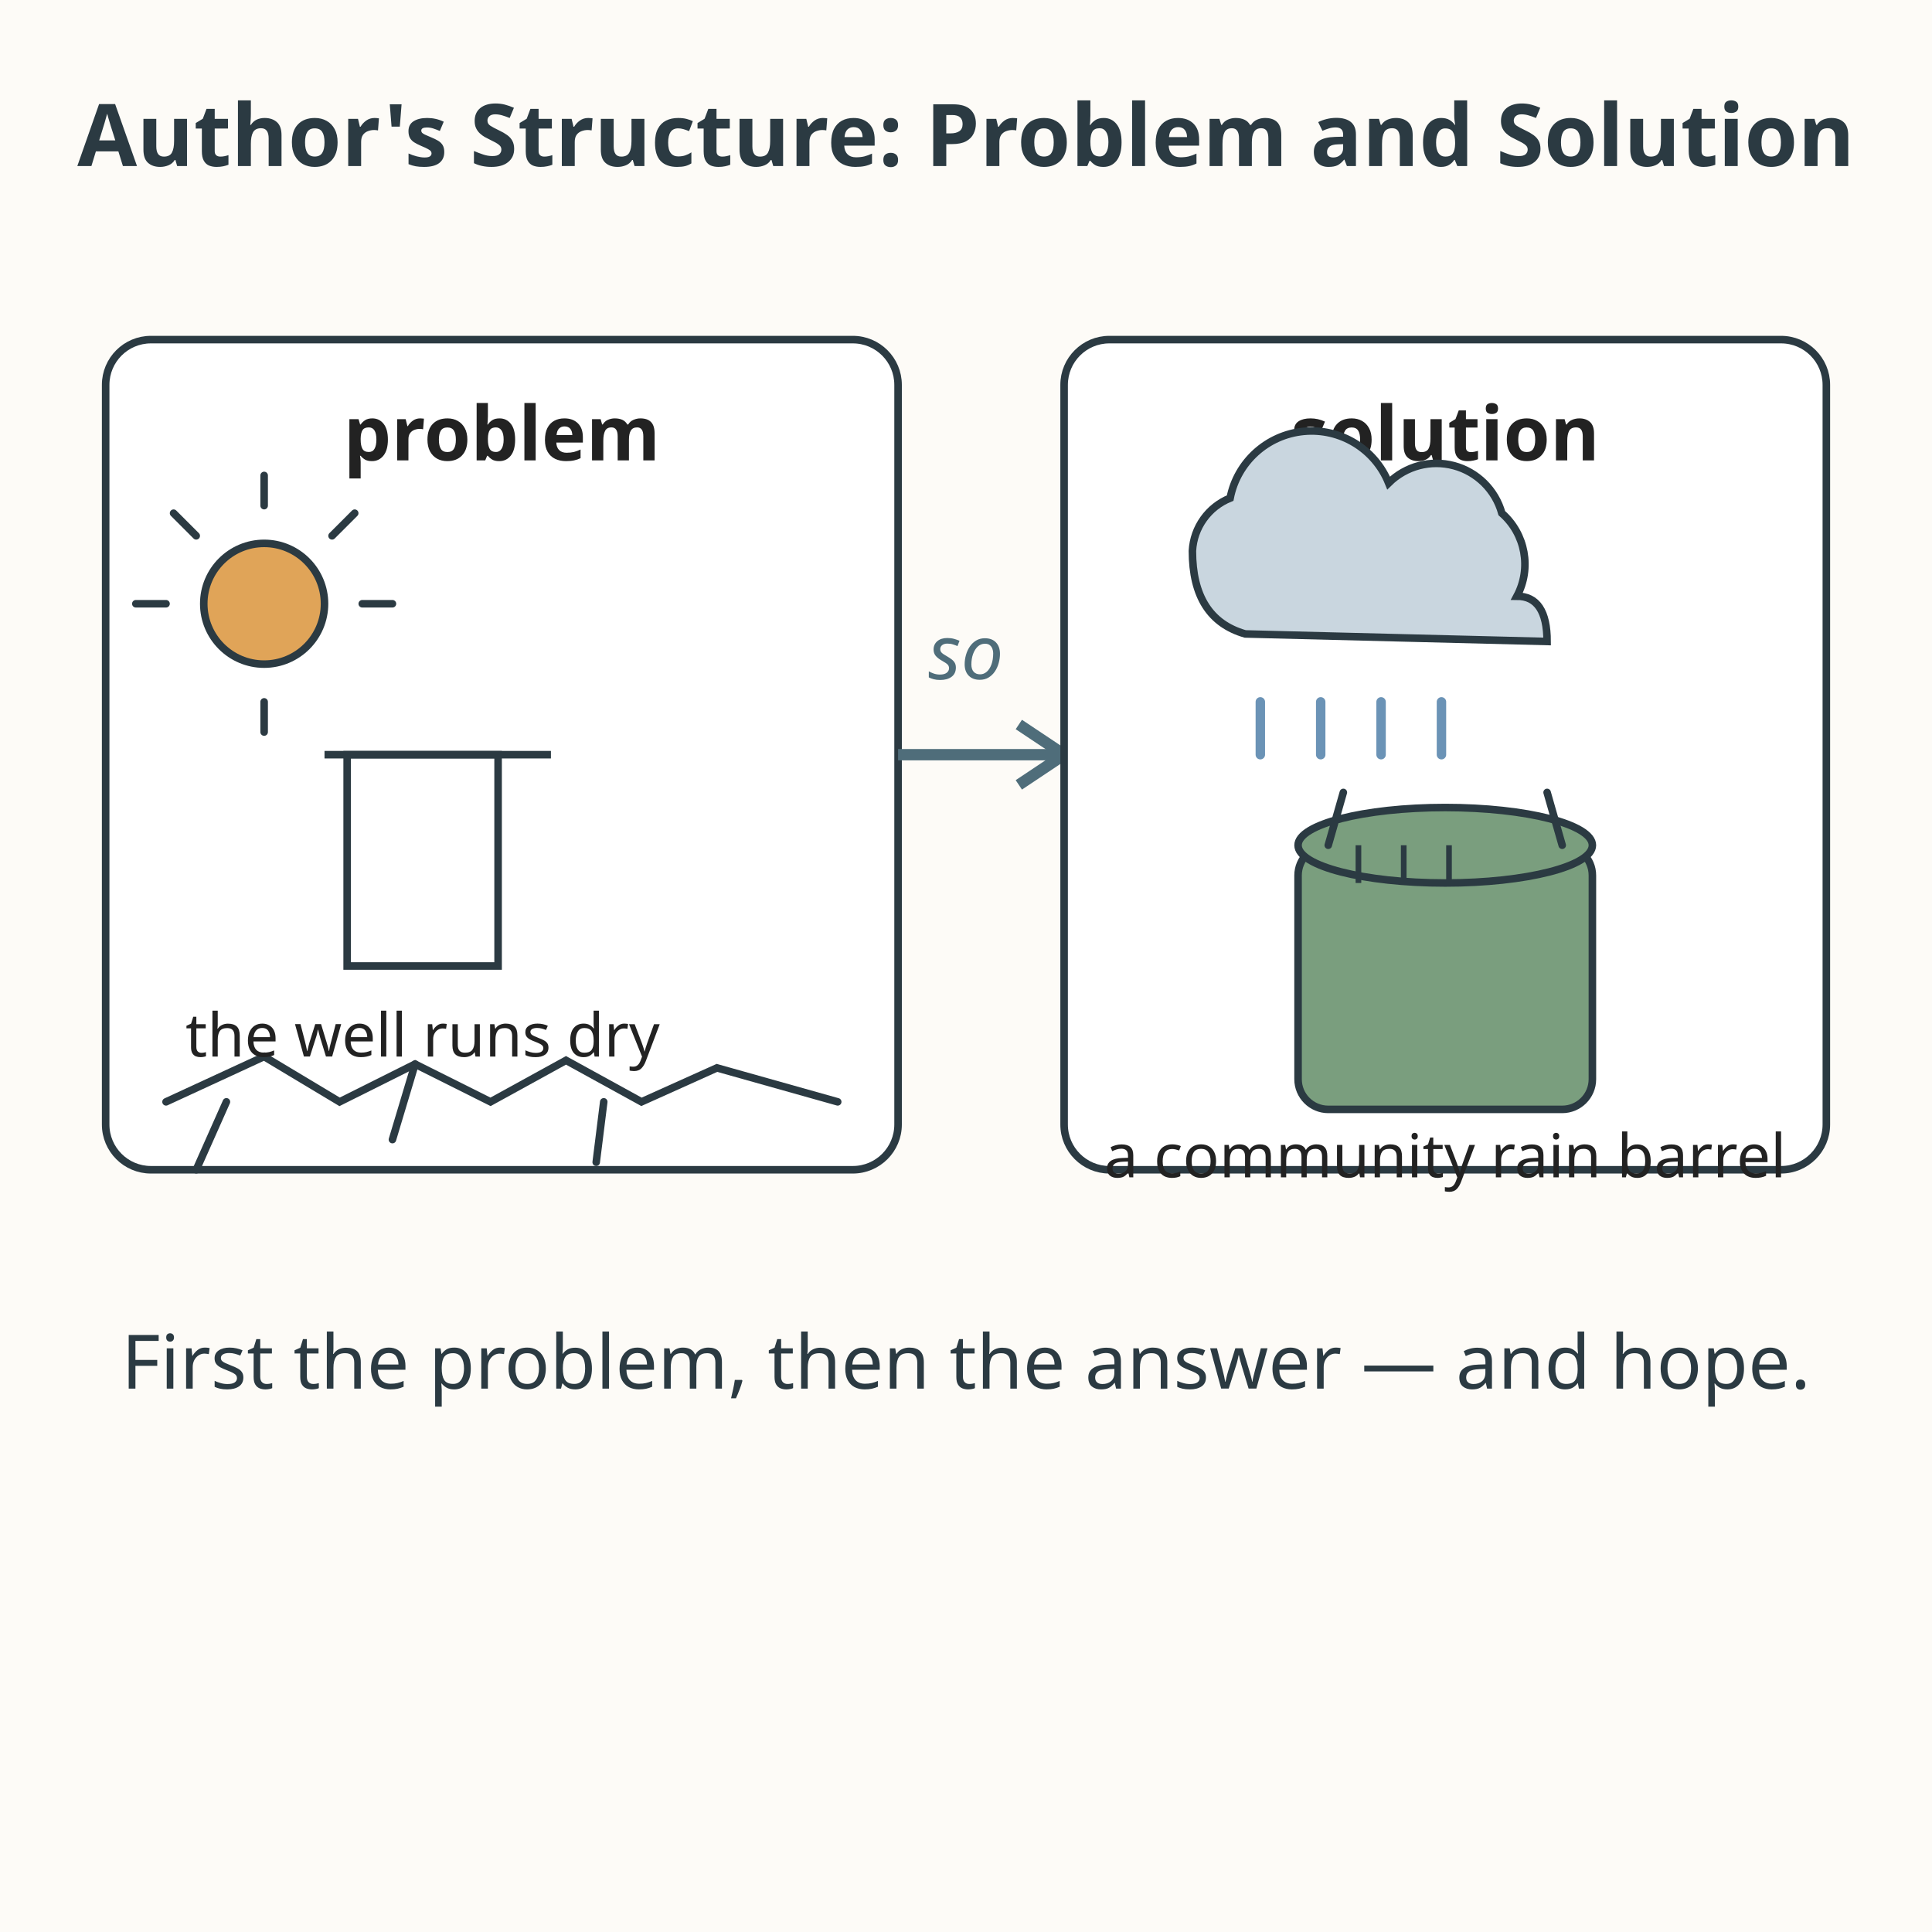
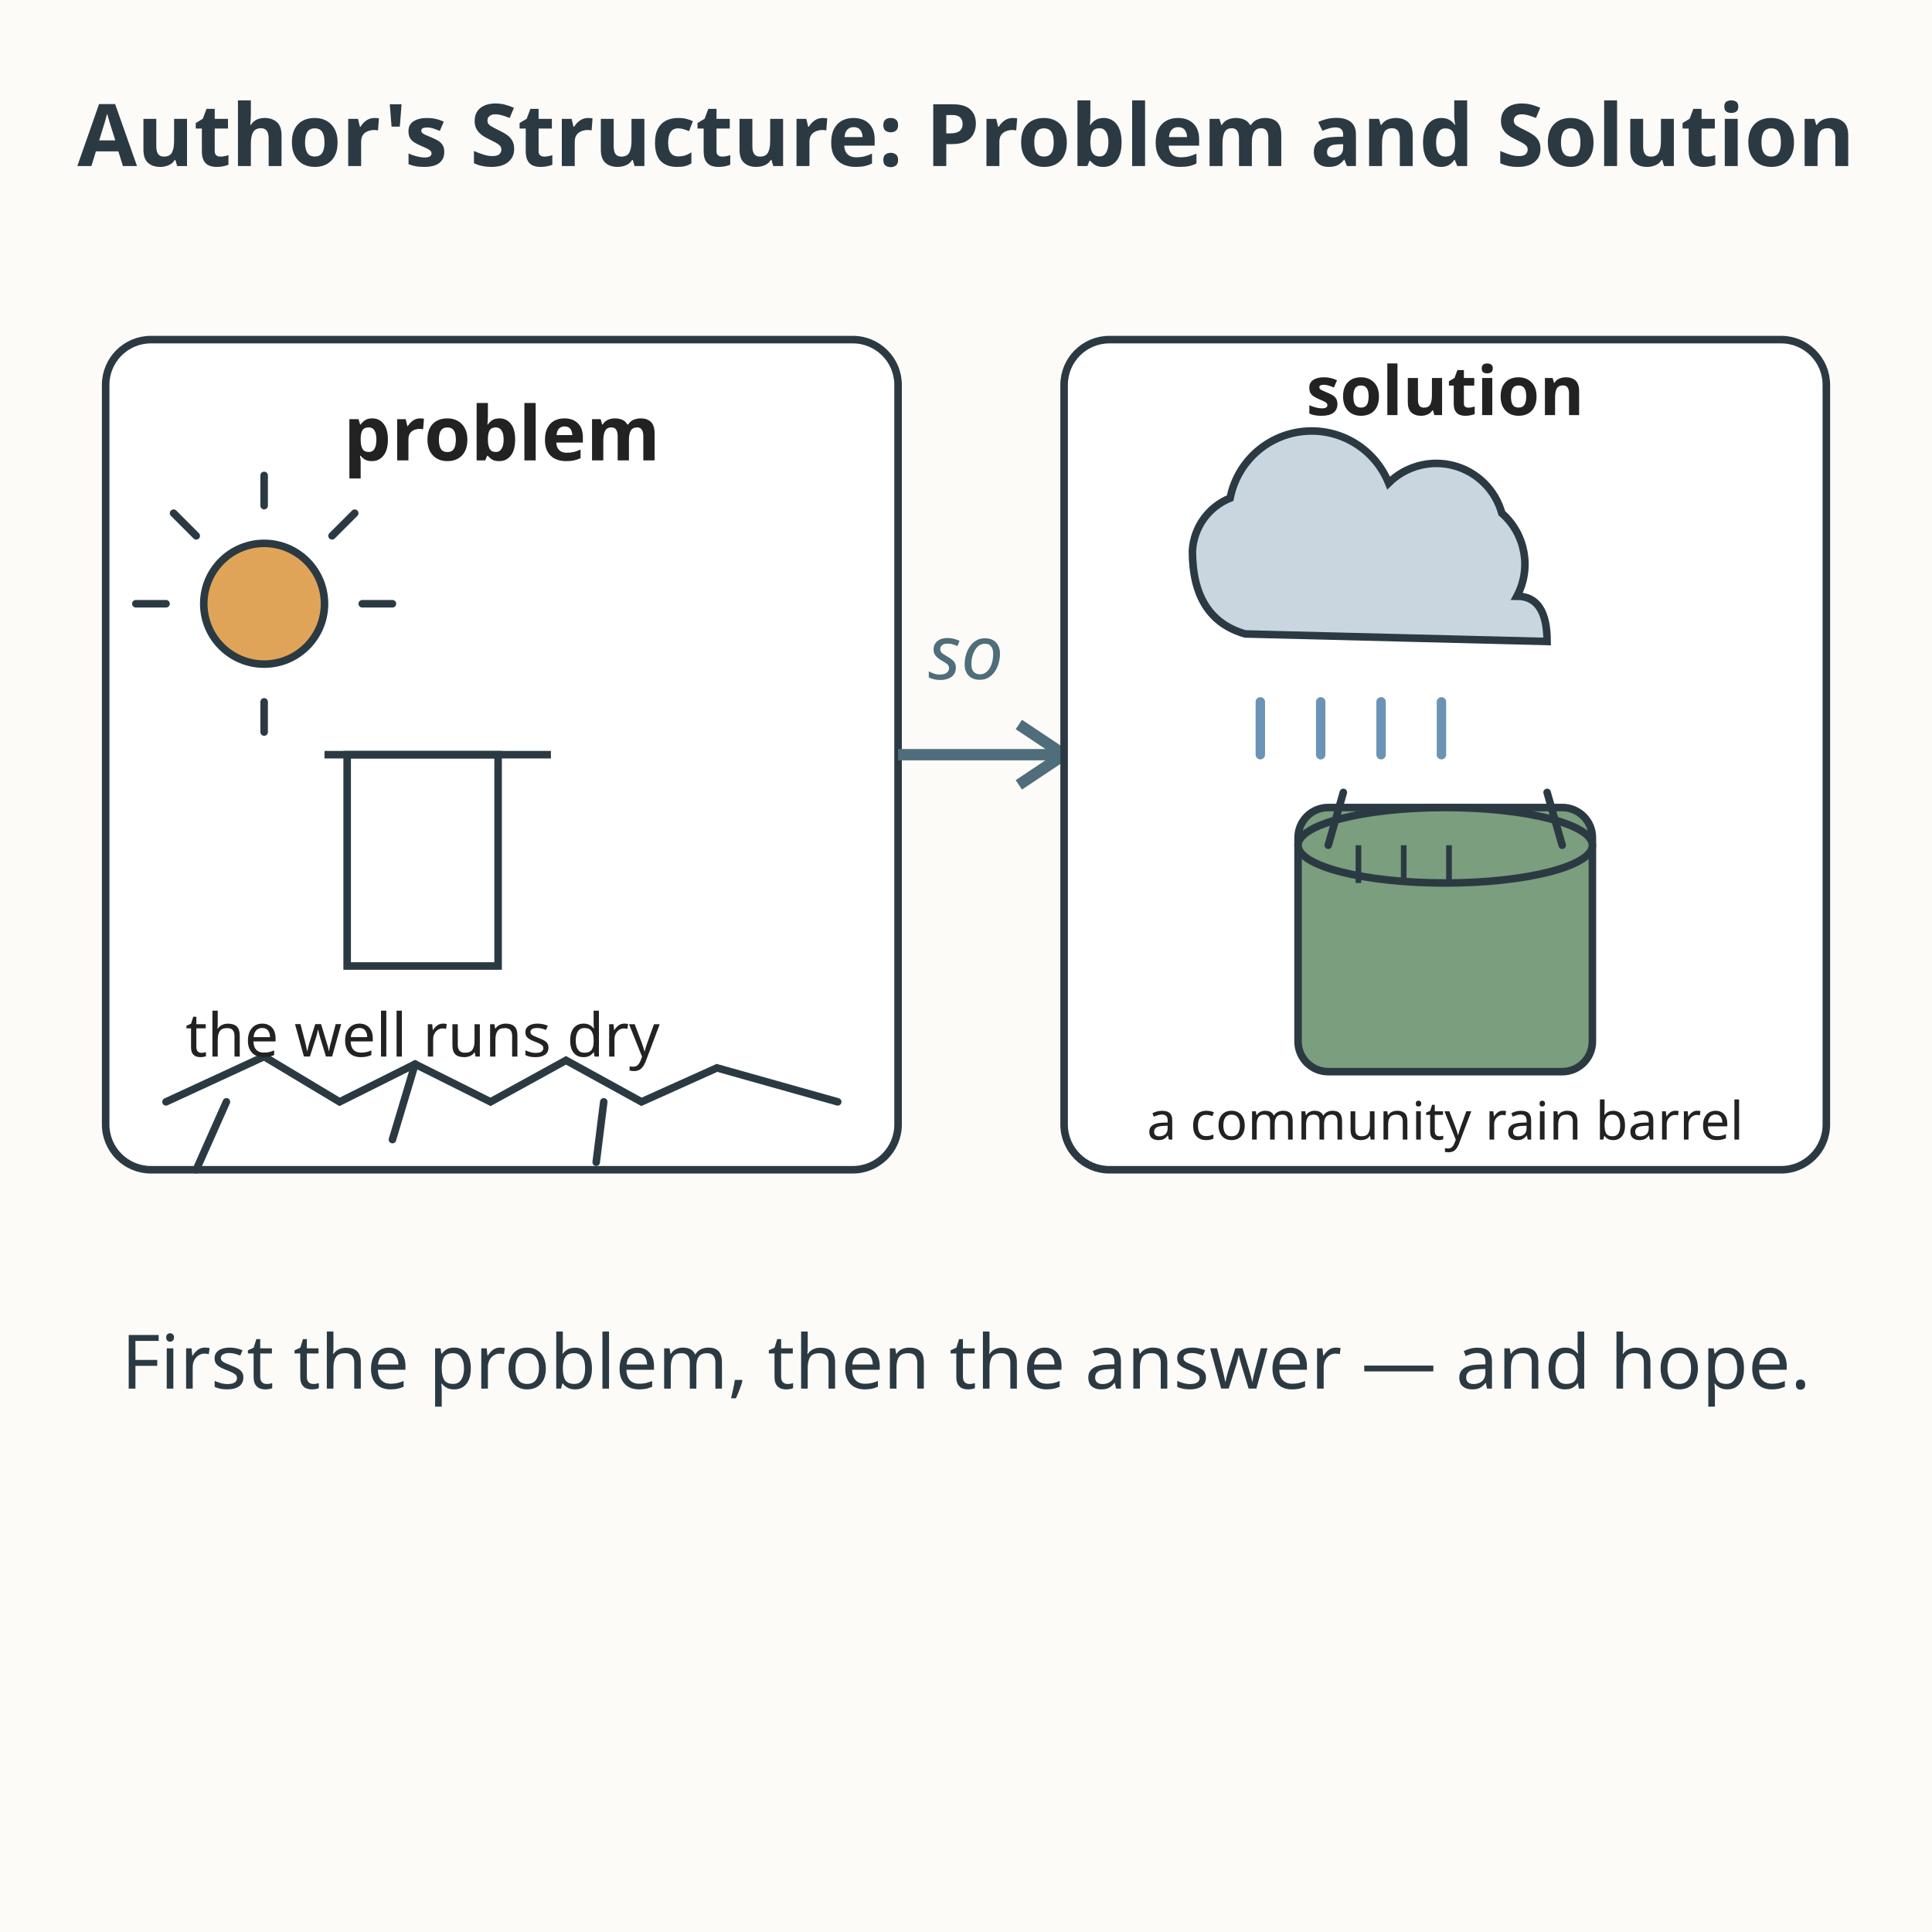
<svg xmlns="http://www.w3.org/2000/svg" viewBox="0 0 512 512" role="img" aria-labelledby="title-L-05-005-06-problem-and-solution desc-L-05-005-06-problem-and-solution">
  <rect width="512" height="512" fill="#fdfbf7" />
  <text x="256" y="44" text-anchor="middle" font-family="sans-serif" font-size="22.9" font-weight="bold" fill="#2b3a42">Author's Structure: Problem and Solution</text>
  <rect x="28" y="90" width="210" height="220" rx="12" fill="#ffffff" stroke="#2b3a42" stroke-width="2" />
  <text x="133" y="122" text-anchor="middle" font-family="sans-serif" font-size="20" font-weight="bold" fill="#222222">problem</text>
  <circle cx="70" cy="160" r="16" fill="#e0a458" stroke="#2b3a42" stroke-width="2" />
  <path d="M70 134 L70 126 M70 186 L70 194 M44 160 L36 160 M96 160 L104 160 M52 142 L46 136 M88 142 L94 136" stroke="#2b3a42" stroke-width="2" stroke-linecap="round" />
  <path d="M44 292 L70 280 L90 292 L110 282 L130 292 L150 281 L170 292 L190 283 L222 292" fill="none" stroke="#2b3a42" stroke-width="2" stroke-linecap="round" />
  <path d="M60 292 L52 310 M110 282 L104 302 M160 292 L158 308" stroke="#2b3a42" stroke-width="2" stroke-linecap="round" />
  <rect x="92" y="200" width="40" height="56" fill="none" stroke="#2b3a42" stroke-width="2" />
  <path d="M86 200 L146 200" stroke="#2b3a42" stroke-width="2" />
  <text x="112" y="280" text-anchor="middle" font-family="sans-serif" font-size="16" fill="#222222">the well runs dry</text>
  <text x="256" y="180" text-anchor="middle" font-family="sans-serif" font-size="20" font-style="italic" fill="#4f6d7a">so</text>
  <path d="M238 200 L280 200" fill="none" stroke="#4f6d7a" stroke-width="3" />
  <path d="M270 192 L282 200 L270 208" fill="none" stroke="#4f6d7a" stroke-width="3" stroke-linejoin="round" />
  <rect x="282" y="90" width="202" height="220" rx="12" fill="#ffffff" stroke="#2b3a42" stroke-width="2" />
-   <text x="383" y="122" text-anchor="middle" font-family="sans-serif" font-size="20" font-weight="bold" fill="#222222">solution</text>
+   <text x="383" y="110" text-anchor="middle" font-family="sans-serif" font-size="18" font-weight="bold" fill="#222222">solution</text>
  <path d="M330 168 q-14 -4 -14 -22 a16 16 0 0 1 10 -14 a22 22 0 0 1 42 -4 a18 18 0 0 1 30 8 a18 18 0 0 1 4 22 q8 0 8 12 z" fill="#c9d6df" stroke="#2b3a42" stroke-width="2" />
  <path d="M334 186 L334 200 M350 186 L350 200 M366 186 L366 200 M382 186 L382 200" stroke="#6b93b6" stroke-width="2.5" stroke-linecap="round" />
-   <rect x="344" y="224" width="78" height="70" rx="8" fill="#7a9e7e" stroke="#2b3a42" stroke-width="2" />
+   <rect x="344" y="214" width="78" height="70" rx="8" fill="#7a9e7e" stroke="#2b3a42" stroke-width="2" />
  <ellipse cx="383" cy="224" rx="39" ry="10" fill="#7a9e7e" stroke="#2b3a42" stroke-width="2" />
  <path d="M352 224 L356 210 M414 224 L410 210" stroke="#2b3a42" stroke-width="2" stroke-linecap="round" />
  <path d="M360 234 L360 224 M372 234 L372 224 M384 234 L384 224" stroke="#2b3a42" stroke-width="1.5" />
-   <text x="383" y="312" text-anchor="middle" font-family="sans-serif" font-size="16" fill="#222222">a community rain barrel</text>
+   <text x="383" y="302" text-anchor="middle" font-family="sans-serif" font-size="14" fill="#222222">a community rain barrel</text>
  <text x="256" y="368" text-anchor="middle" font-family="sans-serif" font-size="19.9" fill="#2b3a42">First the problem, then the answer — and hope.</text>
</svg>
